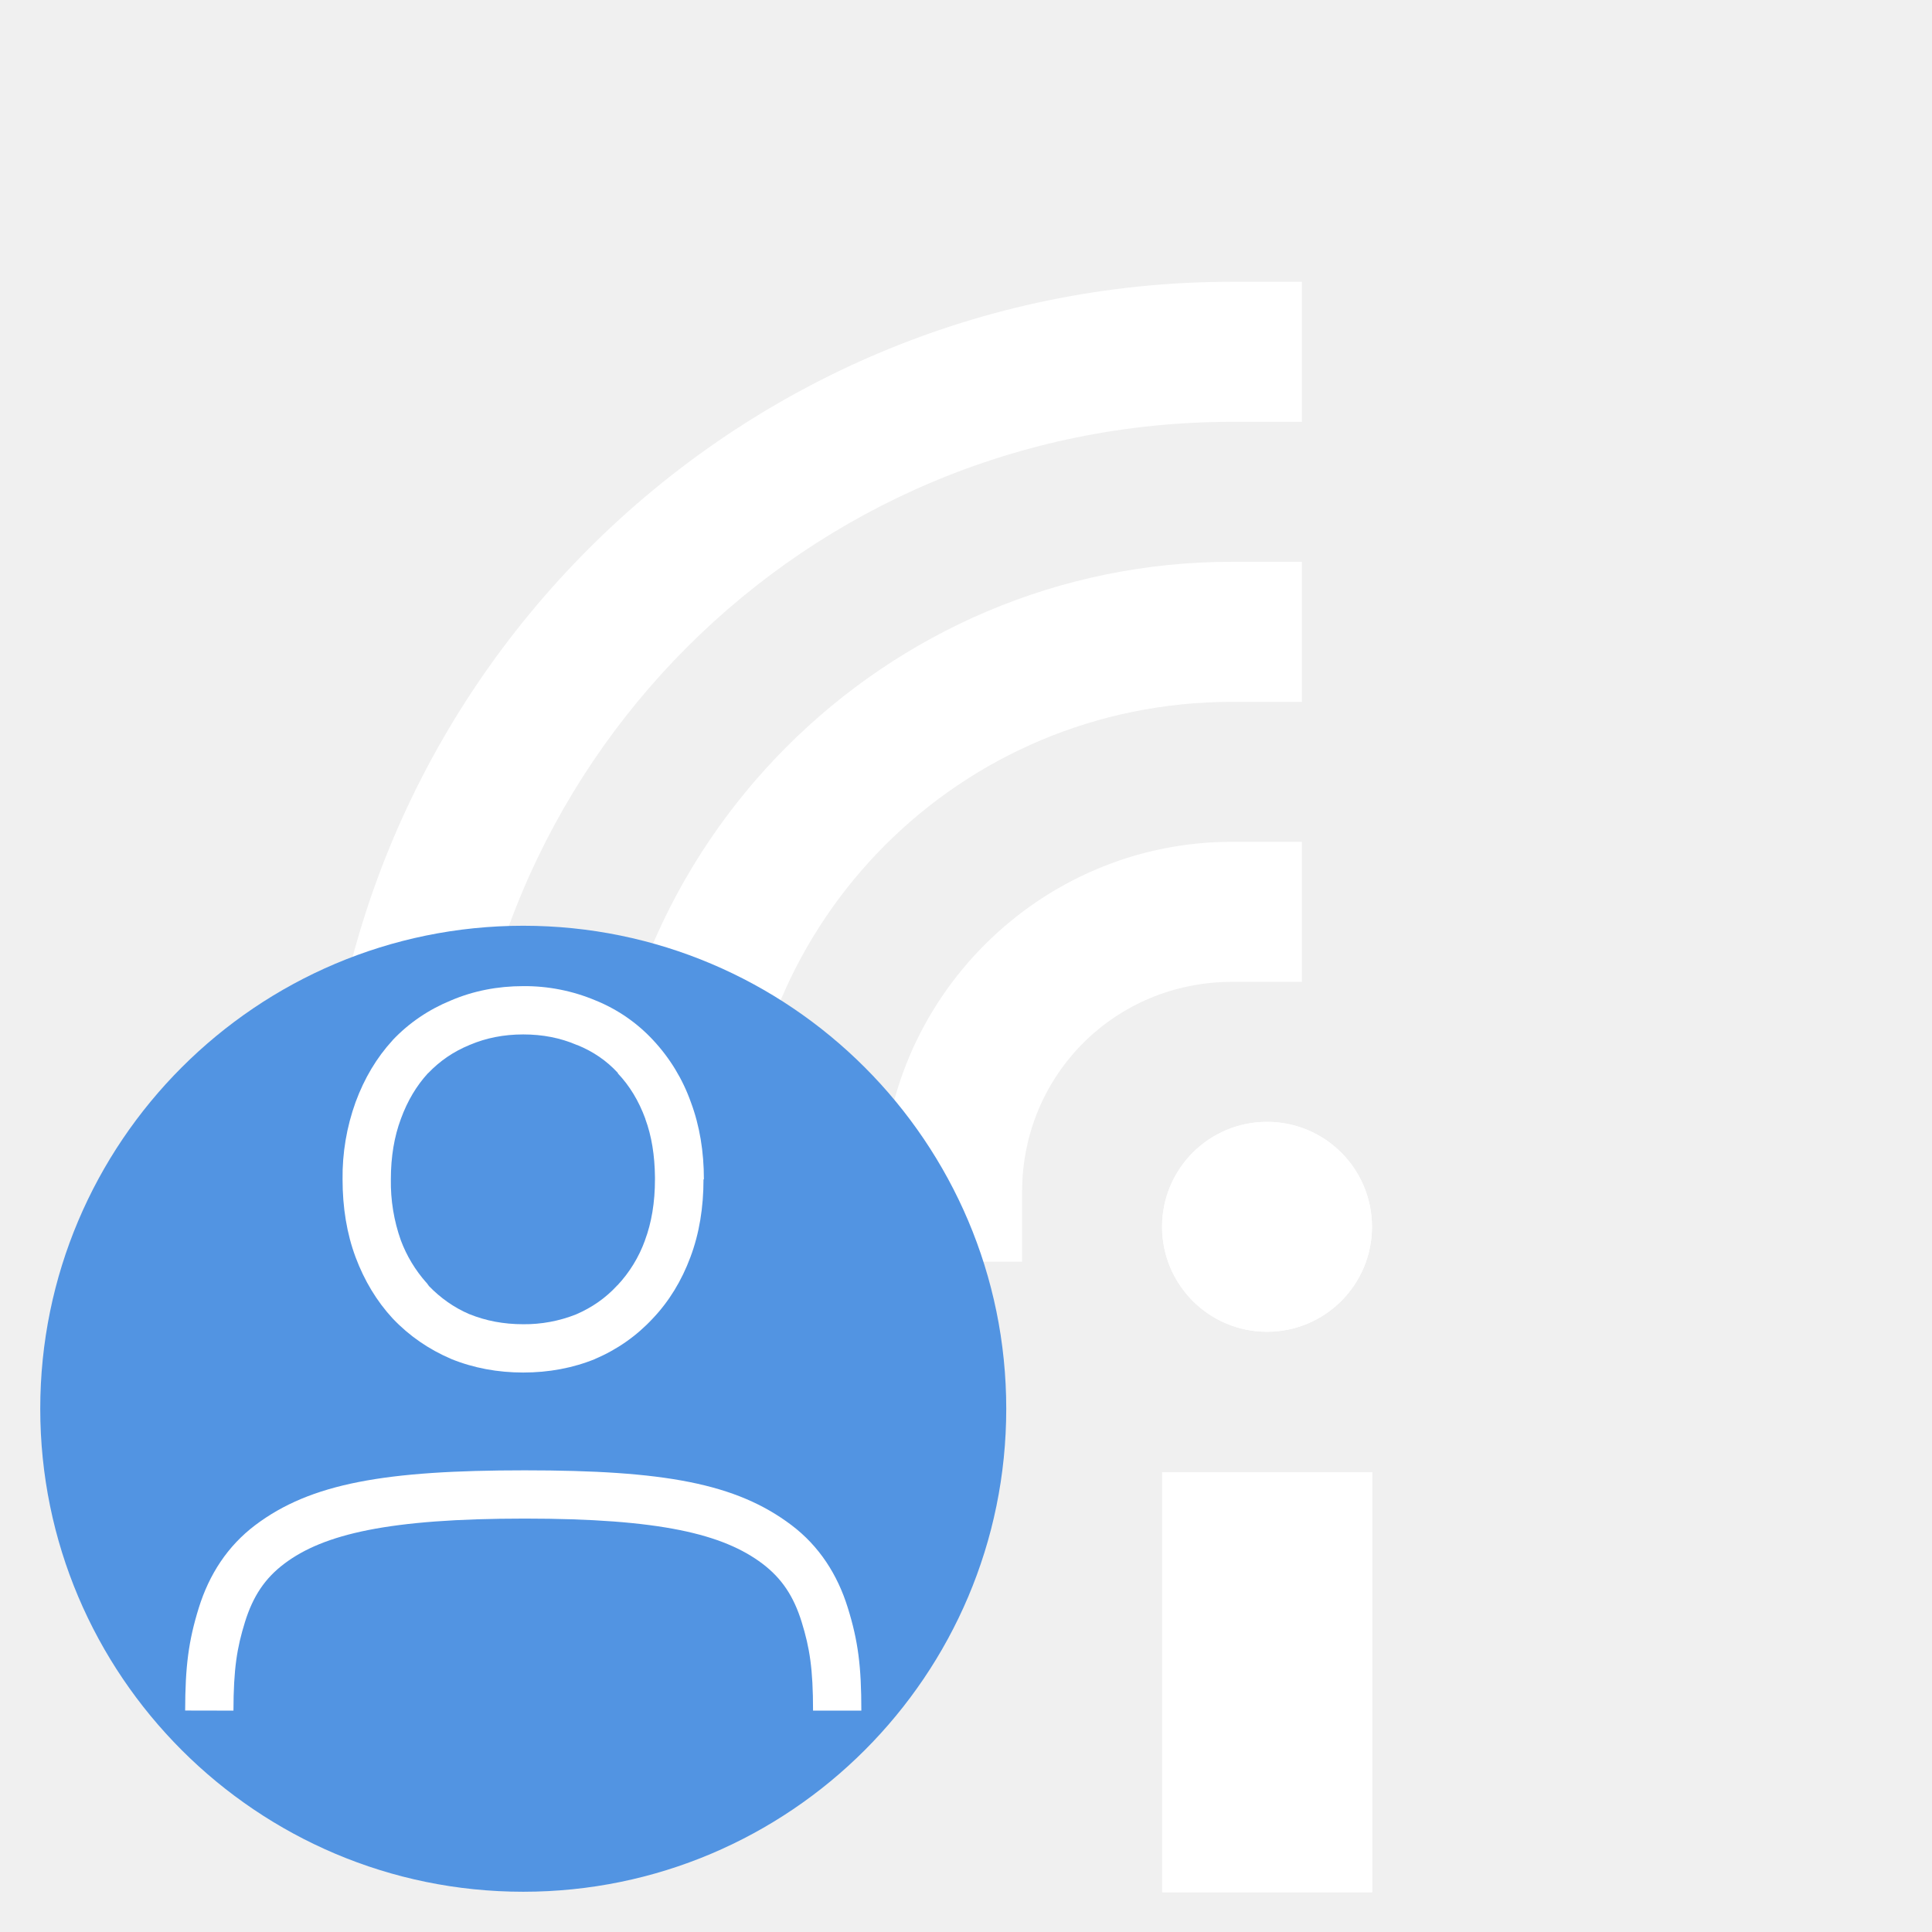
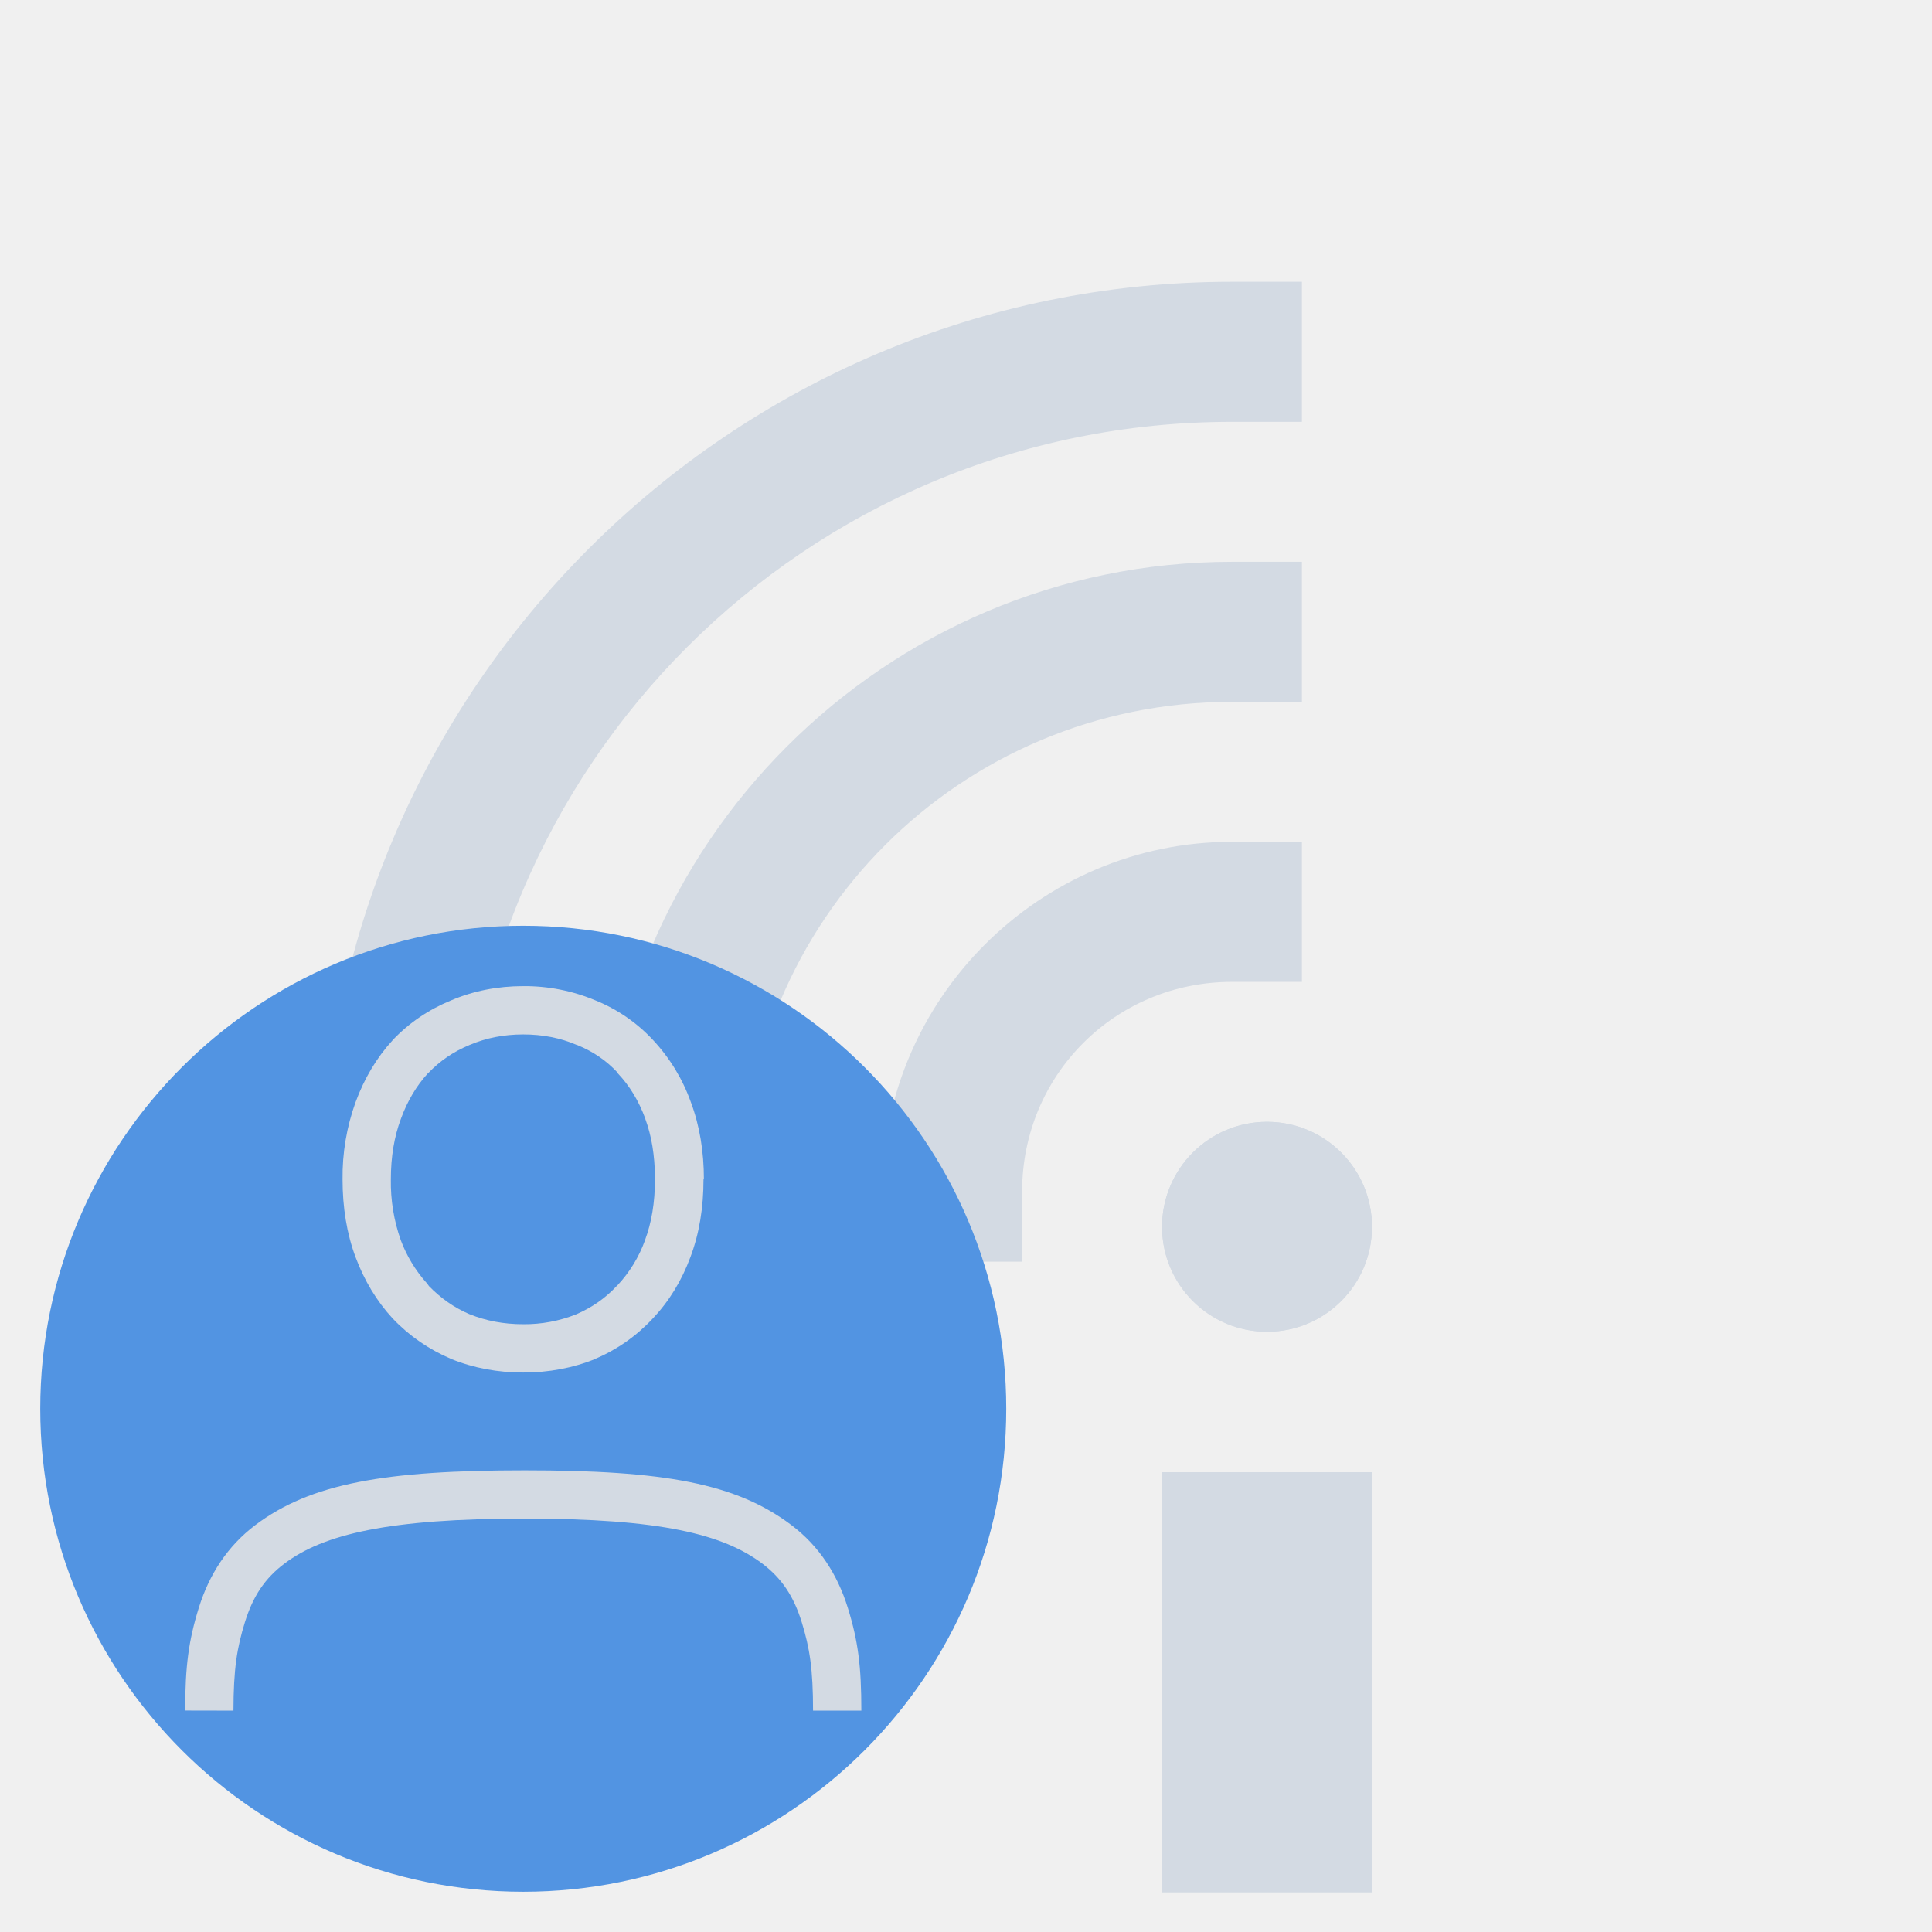
- <svg xmlns="http://www.w3.org/2000/svg" width="24" height="24" version="1.1">
-   <defs>
-     <style type="text/css">
-    .ColorScheme-Text { color:#5c616c; } .ColorScheme-Highlight { color:#5294e2; } .ColorScheme-ButtonBackground { color:#d3dae3; }
-   </style>
-   </defs>
-   <g transform="matrix(1.333254 0 0 1.333254 13.03698 -.3900949)" style="fill:#ffffff">
-     <rect width="1.957" height="3.913" x="1.05" y="14.01" style="fill:#ffffff" />
-     <circle cx="2.027" cy="11.723" r=".978" style="fill:#ffffff" />
-     <path d="m1.7 5.527c-3.234 3e-7 -5.869 2.635-5.869 5.869v0.652h1.305v-0.652c-1e-5 -2.529 2.035-4.564 4.564-4.564h0.652v-1.305z" style="fill:#ffffff" />
-     <path d="m1.7 8.136c-1.793 0-3.26 1.467-3.26 3.26v0.652h1.305v-0.652c-4.4e-6 -1.088 0.867-1.955 1.955-1.955h0.652v-1.305z" style="fill:#ffffff" />
-     <path d="m1.7 2.918c-4.675 6e-7 -8.479 3.804-8.479 8.479v0.652h1.305v-0.652c3e-6 -3.97 3.204-7.174 7.174-7.174h0.652v-1.305z" style="fill:#ffffff" />
-     <rect width="1.957" height="3.913" x="1.05" y="14.01" style="fill:#ffffff" />
-     <circle cx="2.027" cy="11.723" r=".978" style="fill:#ffffff" />
+ <svg xmlns="http://www.w3.org/2000/svg" height="24" width="24">
+   <g fill="#d3dae3" transform="matrix(1.333254 0 0 1.333254 13.03698 -.390095)">
+     <path d="m1.05 14.01h1.957v3.913h-1.957z" />
+     <circle cx="2.027" cy="11.723" r=".978" />
+     <path d="m1.7 5.527c-3.234 0-5.869 2.635-5.869 5.869v.652h1.305v-.652c-0-2.529 2.035-4.564 4.564-4.564h.652v-1.305z" />
+     <path d="m1.7 8.136c-1.793 0-3.26 1.467-3.26 3.26v.652h1.305v-.652c-0-1.088.867-1.955 1.955-1.955h.652v-1.305z" />
+     <path d="m1.7 2.918c-4.675 0-8.479 3.804-8.479 8.479v.652h1.305v-.652c0-3.97 3.204-7.174 7.174-7.174h.652v-1.305z" />
+     <path d="m1.05 14.01h1.957v3.913h-1.957z" />
+     <circle cx="2.027" cy="11.723" r=".978" />
  </g>
-   <path d="m6.5 11.5c-3.311 0-6 2.689-6 6 0 3.311 2.689 6 6 6s6-2.689 6-6c0-3.311-2.689-6-6-6z" style="fill:#5294e2" />
-   <g transform="matrix(.5999953 0 0 .5999953 -377.497 -96.34908)" style="fill:#ffffff">
-     <path d="m640 181c-0.529 0-1.032 0.098-1.494 0.295-0.46 0.188-0.868 0.463-1.207 0.82l-2e-3 4e-3 -2e-3 2e-3c-0.33 0.359-0.586 0.79-0.766 1.28a4.551 4.551 0 0 0-0.27 1.6c0 0.58 0.087 1.122 0.27 1.612 0.18 0.482 0.436 0.908 0.766 1.266l4e-3 4e-3c0.338 0.356 0.743 0.636 1.201 0.832l8e-3 4e-3c0.462 0.188 0.964 0.281 1.492 0.281s1.028-0.093 1.49-0.281v-2e-3a3.47 3.47 0 0 0 1.19-0.834c0.34-0.358 0.6-0.786 0.78-1.27 0.185-0.49 0.272-1.031 0.272-1.613h8e-3c0-0.573-0.087-1.109-0.27-1.598a3.692 3.692 0 0 0-0.78-1.283 3.332 3.332 0 0 0-1.196-0.824 3.78 3.78 0 0 0-1.494-0.295zm0 1c0.406 0 0.77 0.073 1.102 0.215l0.01 4e-3 0.01 2e-3c0.33 0.135 0.607 0.326 0.837 0.576v0.01c0.24 0.253 0.431 0.564 0.569 0.94v5e-3c0.13 0.351 0.194 0.753 0.199 1.202v0.046c0 0.482-0.072 0.9-0.207 1.262v2e-3a2.708 2.708 0 0 1-0.57 0.931l-0.01 4e-3v4e-3c-0.234 0.253-0.514 0.45-0.848 0.594a2.889 2.889 0 0 1-1.092 0.203c-0.41 0-0.777-0.072-1.11-0.207h-3e-3c-0.325-0.14-0.6-0.337-0.838-0.582l-0.051-0.07-8e-3 -6e-3a2.798 2.798 0 0 1-0.524-0.871 3.595 3.595 0 0 1-0.207-1.264c0-0.471 0.071-0.886 0.207-1.25l2e-3 -2e-3v-4e-3c0.138-0.376 0.325-0.684 0.555-0.936l0.012-0.01c0.24-0.25 0.52-0.443 0.85-0.578l6e-3 -4e-3 8e-3 -2e-3c0.33-0.14 0.695-0.214 1.101-0.214zm7 14h-1c0-0.865-0.07-1.3-0.235-1.833s-0.41-0.904-0.814-1.21c-0.81-0.61-2.11-0.933-4.922-0.933-2.813 0-4.165 0.322-4.975 0.933-0.405 0.305-0.65 0.676-0.816 1.21s-0.236 0.968-0.238 1.833l-1-2e-3c2e-3 -0.914 0.069-1.44 0.283-2.128s0.594-1.277 1.169-1.711c1.15-0.867 2.695-1.134 5.577-1.134 2.881 0 4.376 0.267 5.525 1.135 0.574 0.434 0.953 1.024 1.166 1.712 0.214 0.688 0.28 1.213 0.28 2.128z" font-weight="400" letter-spacing="0" overflow="visible" word-spacing="0" style="fill:#ffffff" />
-   </g>
+   <path d="m6.5 11.5c-3.311 0-6 2.689-6 6 0 3.311 2.689 6 6 6s6-2.689 6-6c0-3.311-2.689-6-6-6z" fill="#5294e2" />
+   <path d="m640 181c-.529 0-1.032.098-1.494.295-.46.188-.868.463-1.207.82l-.002.004-.002.002c-.33.359-.586.79-.766 1.28a4.551 4.551 0 0 0 -.27 1.6c0 .58.087 1.122.27 1.612.18.482.436.908.766 1.266l.004.004c.338.356.743.636 1.201.832l.008.004c.462.188.964.281 1.492.281s1.028-.093 1.49-.281v-.002a3.47 3.47 0 0 0 1.19-.834c.34-.358.6-.786.78-1.27.185-.49.272-1.031.272-1.613h.008c0-.573-.087-1.109-.27-1.598a3.692 3.692 0 0 0 -.78-1.283 3.332 3.332 0 0 0 -1.196-.824 3.78 3.78 0 0 0 -1.494-.295zm0 1c.406 0 .77.073 1.102.215l.01.004.01.002c.33.135.607.326.837.576v.01c.24.253.431.564.569.94v.005c.13.351.194.753.199 1.202v.046c0 .482-.072.9-.207 1.262v.002a2.708 2.708 0 0 1 -.57.931l-.01.004v.004c-.234.253-.514.45-.848.594a2.889 2.889 0 0 1 -1.092.203c-.41 0-.777-.072-1.11-.207h-.003c-.325-.14-.6-.337-.838-.582l-.051-.07-.008-.006a2.798 2.798 0 0 1 -.524-.871 3.595 3.595 0 0 1 -.207-1.264c0-.471.071-.886.207-1.25l.002-.002v-.004c.138-.376.325-.684.555-.936l.012-.01c.24-.25.52-.443.85-.578l.006-.004.008-.002c.33-.14.695-.214 1.101-.214zm7 14h-1c0-.865-.07-1.3-.235-1.833s-.41-.904-.814-1.21c-.81-.61-2.11-.933-4.922-.933-2.813 0-4.165.322-4.975.933-.405.305-.65.676-.816 1.21s-.236.968-.238 1.833l-1-.002c.002-.914.069-1.44.283-2.128s.594-1.277 1.169-1.711c1.15-.867 2.695-1.134 5.577-1.134 2.881 0 4.376.267 5.525 1.135.574.434.953 1.024 1.166 1.712.214.688.28 1.213.28 2.128z" fill="#d3dae3" transform="matrix(.5999953 0 0 .5999953 -377.497 -96.34908)" />
</svg>
